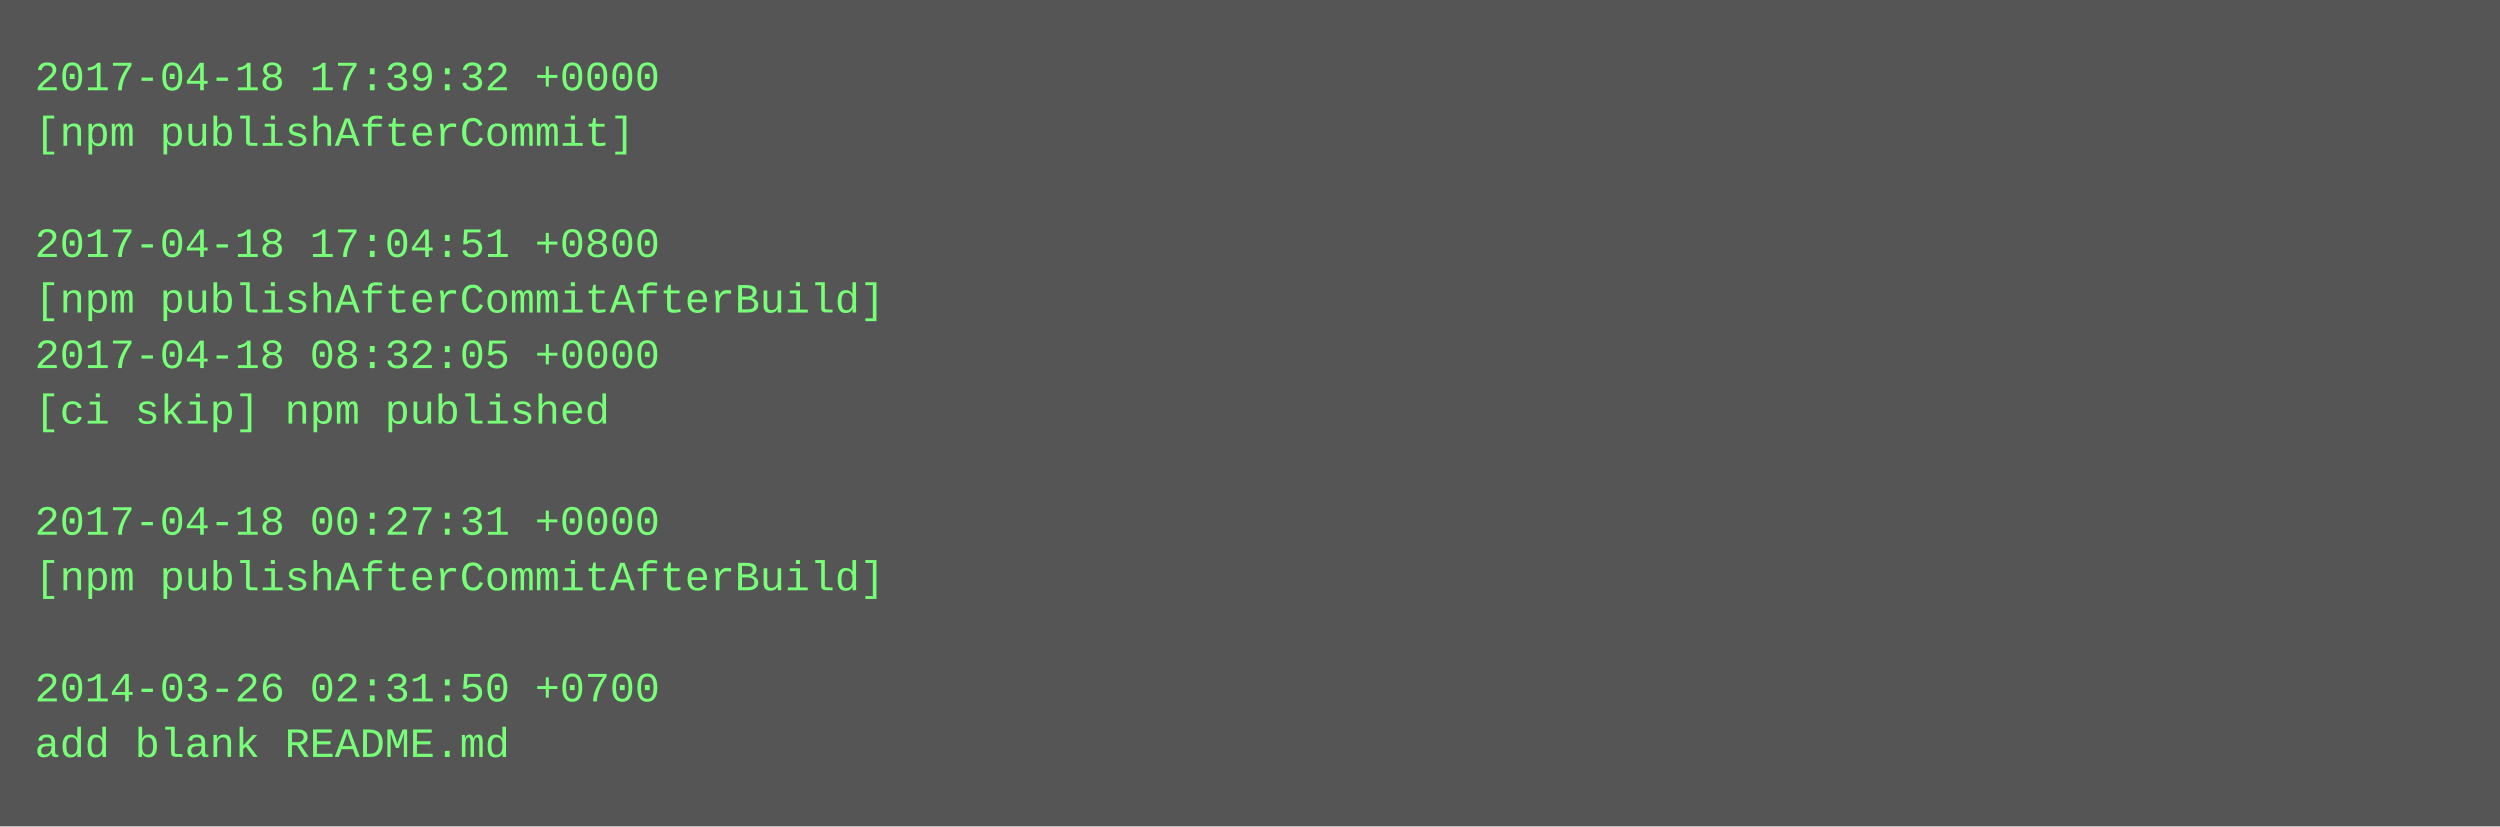
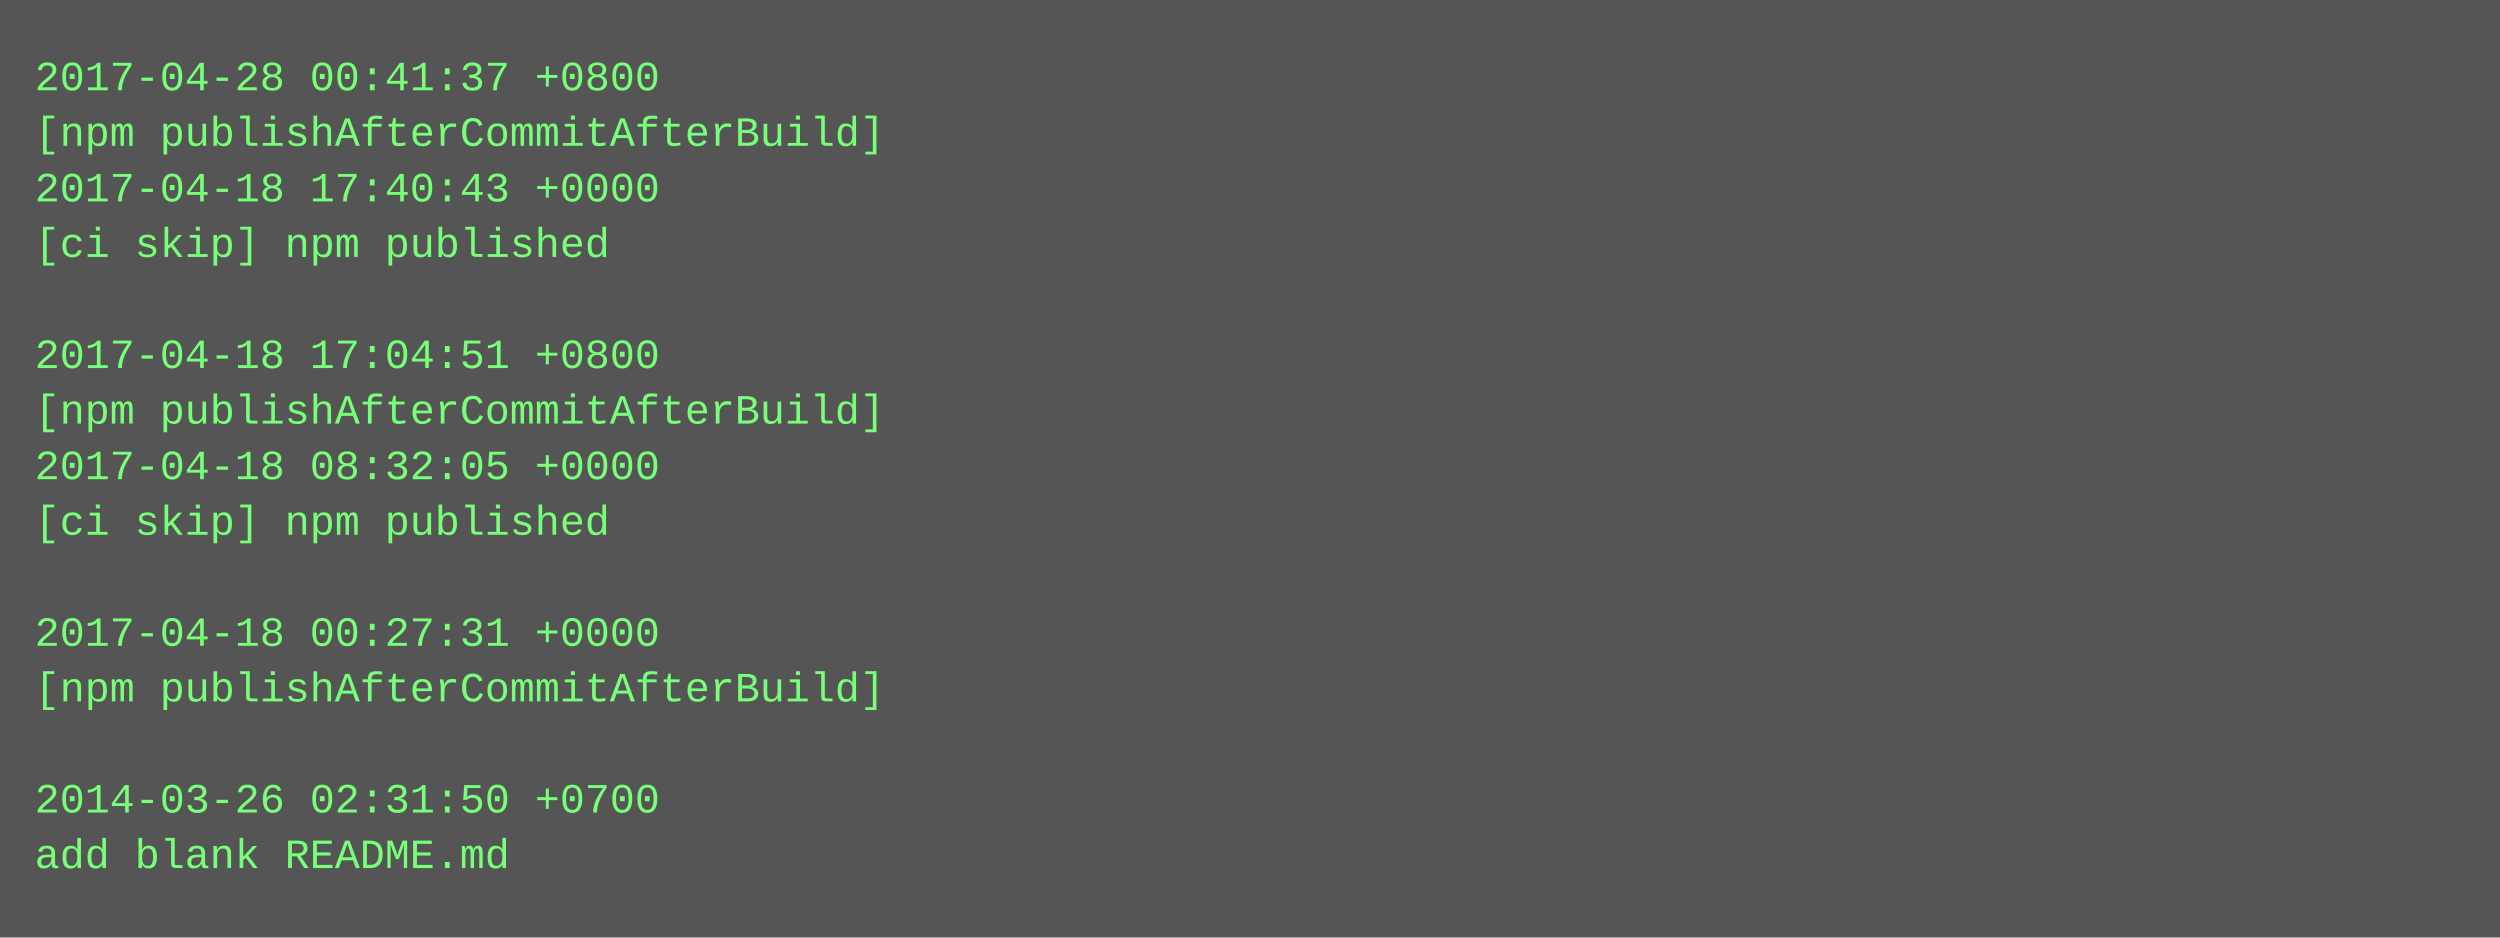
- <svg xmlns="http://www.w3.org/2000/svg" height="238" width="720">
-   <rect height="238" fill="#555" width="720" />
+ <svg xmlns="http://www.w3.org/2000/svg" height="270" width="720">
+   <rect height="270" fill="#555" width="720" />
  <text fill="#7f7" font-family="Courier New" font-size="12" xml:space="preserve">
-     <tspan x="10" y="26">2017-04-18 17:39:32 +0000</tspan>
-     <tspan x="10" y="42">[npm publishAfterCommit]</tspan>
-     <tspan x="10" y="58" />
-     <tspan x="10" y="74">2017-04-18 17:04:51 +0800</tspan>
-     <tspan x="10" y="90">[npm publishAfterCommitAfterBuild]</tspan>
-     <tspan x="10" y="106">2017-04-18 08:32:05 +0000</tspan>
-     <tspan x="10" y="122">[ci skip] npm published</tspan>
-     <tspan x="10" y="138" />
-     <tspan x="10" y="154">2017-04-18 00:27:31 +0000</tspan>
-     <tspan x="10" y="170">[npm publishAfterCommitAfterBuild]</tspan>
-     <tspan x="10" y="186" />
-     <tspan x="10" y="202">2014-03-26 02:31:50 +0700</tspan>
-     <tspan x="10" y="218">add blank README.md</tspan>
+     <tspan x="10" y="26">2017-04-28 00:41:37 +0800</tspan>
+     <tspan x="10" y="42">[npm publishAfterCommitAfterBuild]</tspan>
+     <tspan x="10" y="58">2017-04-18 17:40:43 +0000</tspan>
+     <tspan x="10" y="74">[ci skip] npm published</tspan>
+     <tspan x="10" y="90" />
+     <tspan x="10" y="106">2017-04-18 17:04:51 +0800</tspan>
+     <tspan x="10" y="122">[npm publishAfterCommitAfterBuild]</tspan>
+     <tspan x="10" y="138">2017-04-18 08:32:05 +0000</tspan>
+     <tspan x="10" y="154">[ci skip] npm published</tspan>
+     <tspan x="10" y="170" />
+     <tspan x="10" y="186">2017-04-18 00:27:31 +0000</tspan>
+     <tspan x="10" y="202">[npm publishAfterCommitAfterBuild]</tspan>
+     <tspan x="10" y="218" />
+     <tspan x="10" y="234">2014-03-26 02:31:50 +0700</tspan>
+     <tspan x="10" y="250">add blank README.md</tspan>
  </text>
</svg>
